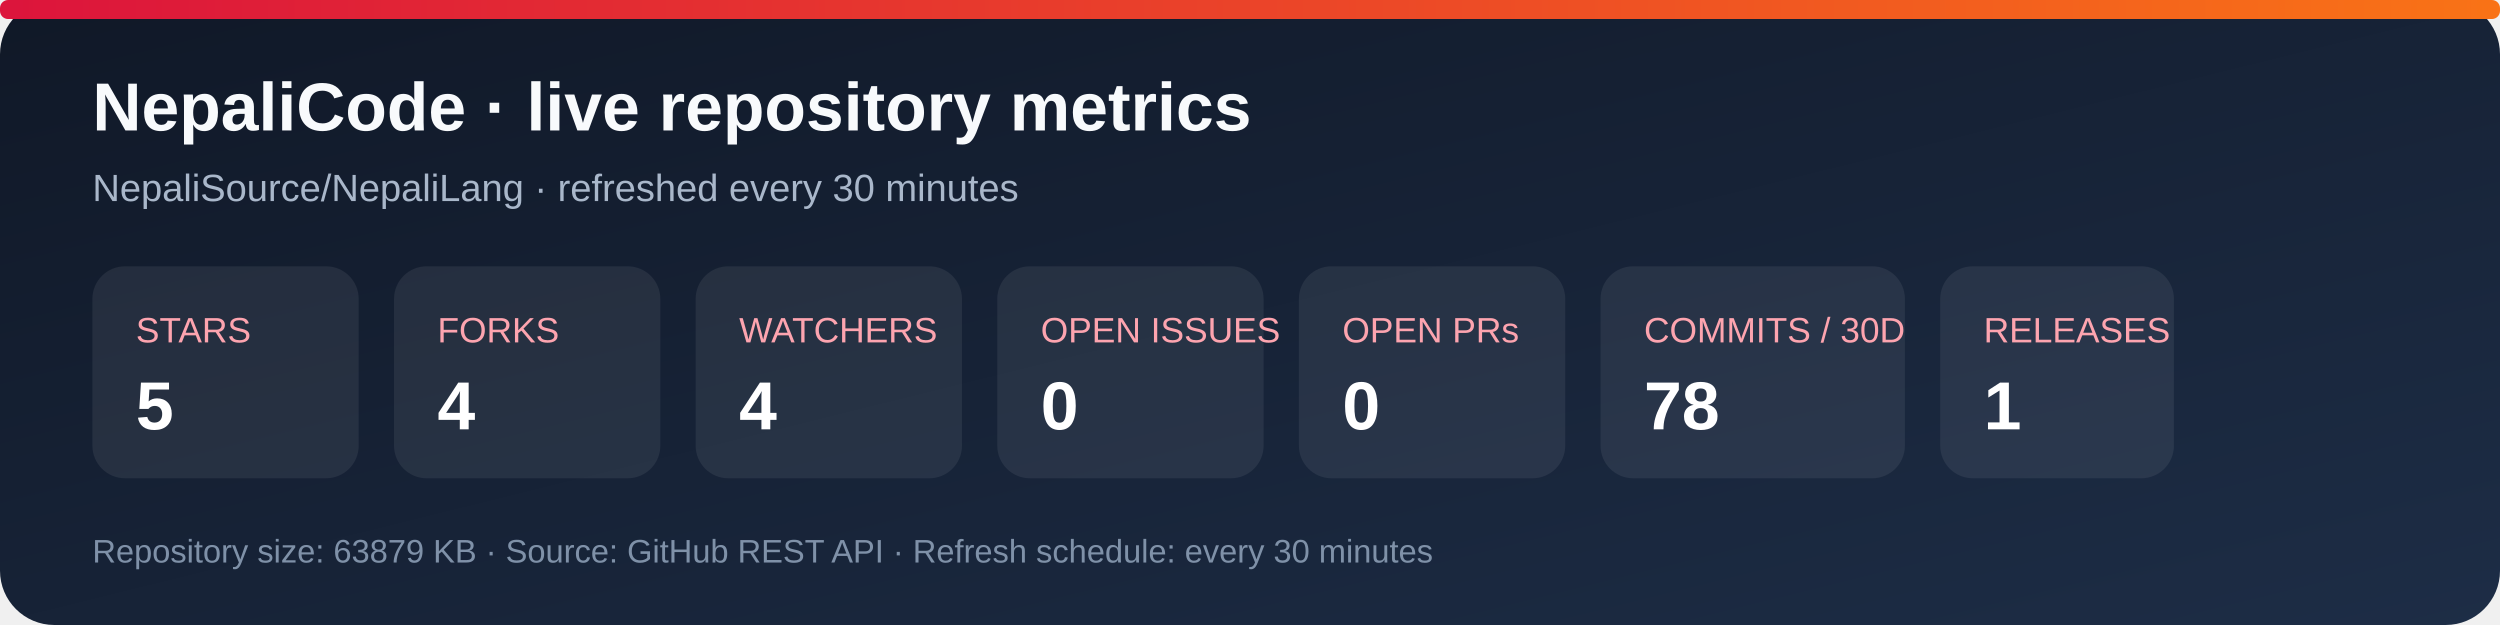
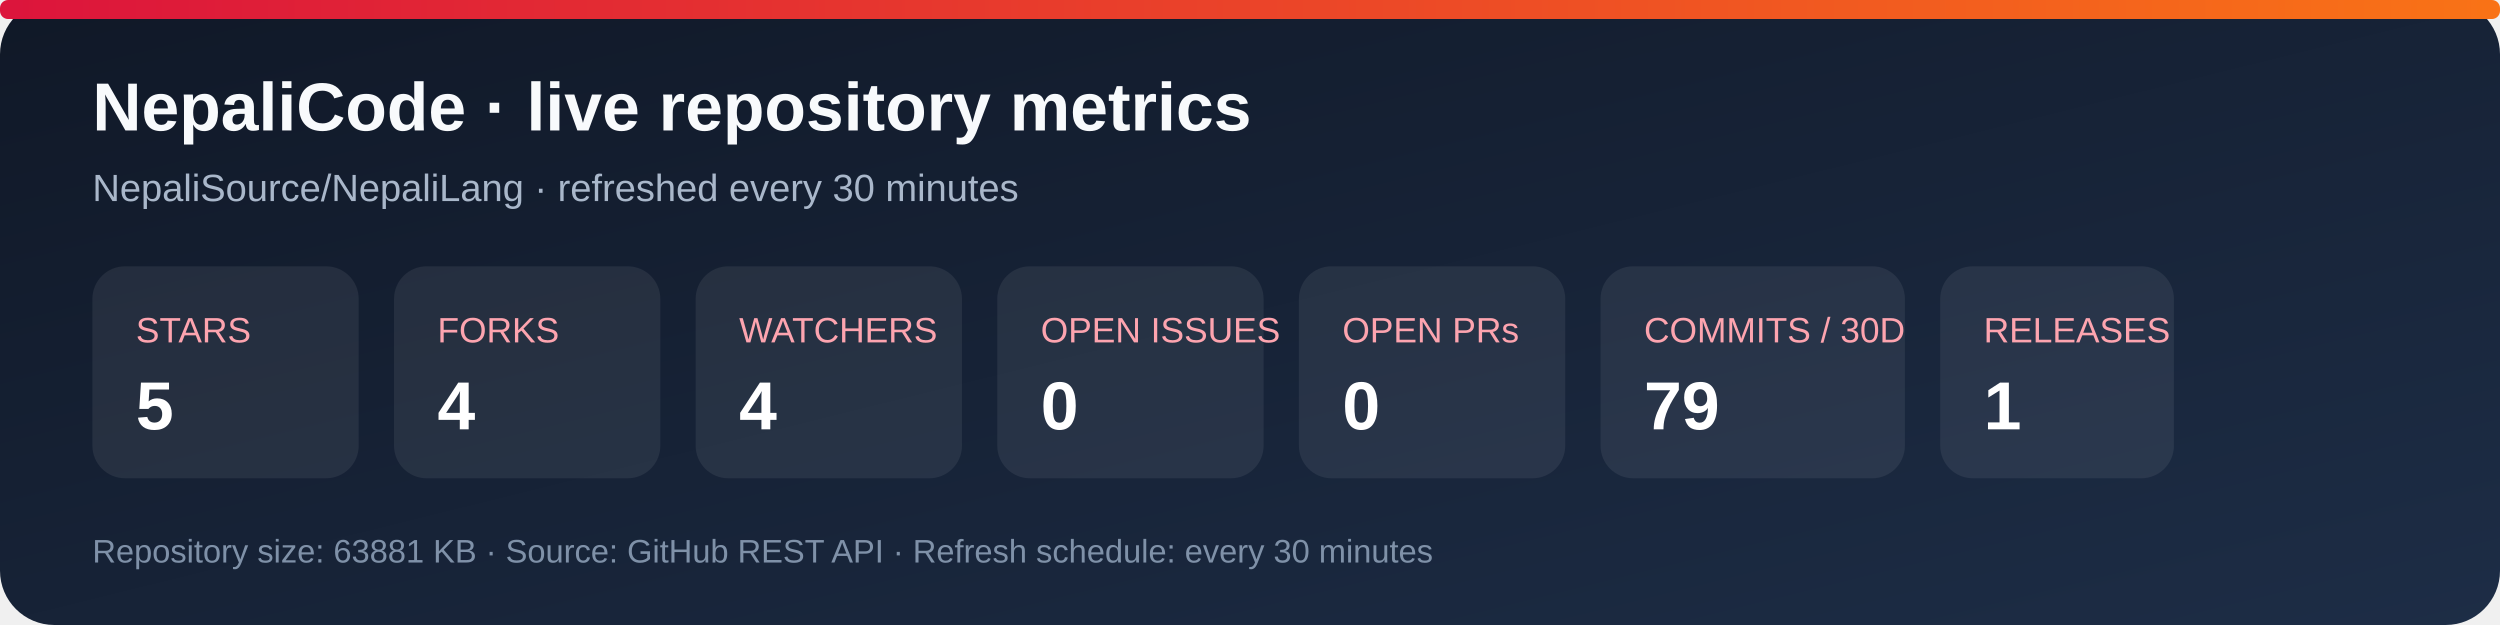
<svg xmlns="http://www.w3.org/2000/svg" width="920" height="230" viewBox="0 0 920 230" role="img" aria-labelledby="title desc">
  <defs>
    <linearGradient id="bg" x1="0" y1="0" x2="1" y2="1">
      <stop stop-color="#101827" />
      <stop offset="1" stop-color="#1d2d46" />
    </linearGradient>
    <linearGradient id="accent" x1="0" y1="0" x2="1" y2="0">
      <stop stop-color="#dc143c" />
      <stop offset="1" stop-color="#f97316" />
    </linearGradient>
  </defs>
  <rect width="920" height="230" rx="20" fill="url(#bg)" />
  <rect x="0" y="0" width="920" height="7" rx="3" fill="url(#accent)" />
  <text x="34" y="48" fill="#f8fafc" font-family="Arial, sans-serif" font-size="25" font-weight="700">NepaliCode · live repository metrics</text>
  <text x="34" y="74" fill="#a9b7ca" font-family="Arial, sans-serif" font-size="14">NepaliSource/NepaliLang · refreshed every 30 minutes</text>
  <g font-family="Arial, sans-serif">
    <rect x="34" y="98" width="98" height="78" rx="12" fill="#ffffff12" />
    <text x="50" y="126" fill="#fda4af" font-size="13">STARS</text>
    <text x="50" y="158" fill="#fff" font-size="25" font-weight="700">5</text>
    <rect x="145" y="98" width="98" height="78" rx="12" fill="#ffffff12" />
    <text x="161" y="126" fill="#fda4af" font-size="13">FORKS</text>
    <text x="161" y="158" fill="#fff" font-size="25" font-weight="700">4</text>
    <rect x="256" y="98" width="98" height="78" rx="12" fill="#ffffff12" />
    <text x="272" y="126" fill="#fda4af" font-size="13">WATCHERS</text>
    <text x="272" y="158" fill="#fff" font-size="25" font-weight="700">4</text>
    <rect x="367" y="98" width="98" height="78" rx="12" fill="#ffffff12" />
    <text x="383" y="126" fill="#fda4af" font-size="13">OPEN ISSUES</text>
    <text x="383" y="158" fill="#fff" font-size="25" font-weight="700">0</text>
    <rect x="478" y="98" width="98" height="78" rx="12" fill="#ffffff12" />
    <text x="494" y="126" fill="#fda4af" font-size="13">OPEN PRs</text>
    <text x="494" y="158" fill="#fff" font-size="25" font-weight="700">0</text>
    <rect x="589" y="98" width="112" height="78" rx="12" fill="#ffffff12" />
    <text x="605" y="126" fill="#fda4af" font-size="13">COMMITS / 30D</text>
-     <text x="605" y="158" fill="#fff" font-size="25" font-weight="700">78</text>
+     <text x="605" y="158" fill="#fff" font-size="25" font-weight="700">79</text>
    <rect x="714" y="98" width="86" height="78" rx="12" fill="#ffffff12" />
    <text x="730" y="126" fill="#fda4af" font-size="13">RELEASES</text>
    <text x="730" y="158" fill="#fff" font-size="25" font-weight="700">1</text>
  </g>
-   <text x="34" y="207" fill="#7f91a8" font-family="Arial, sans-serif" font-size="12">Repository size: 63879 KB · Source: GitHub REST API · Refresh schedule: every 30 minutes</text>
+   <text x="34" y="207" fill="#7f91a8" font-family="Arial, sans-serif" font-size="12">Repository size: 63881 KB · Source: GitHub REST API · Refresh schedule: every 30 minutes</text>
</svg>
